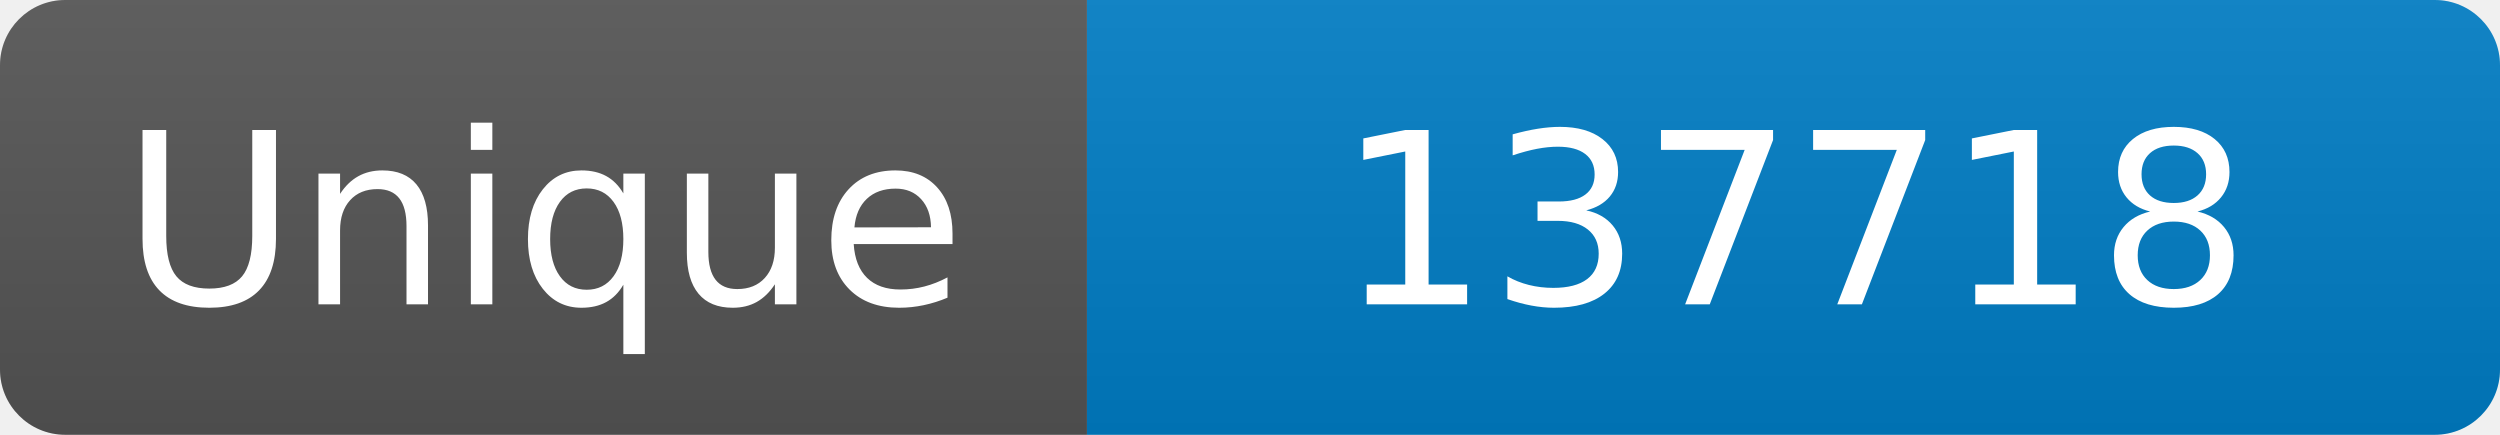
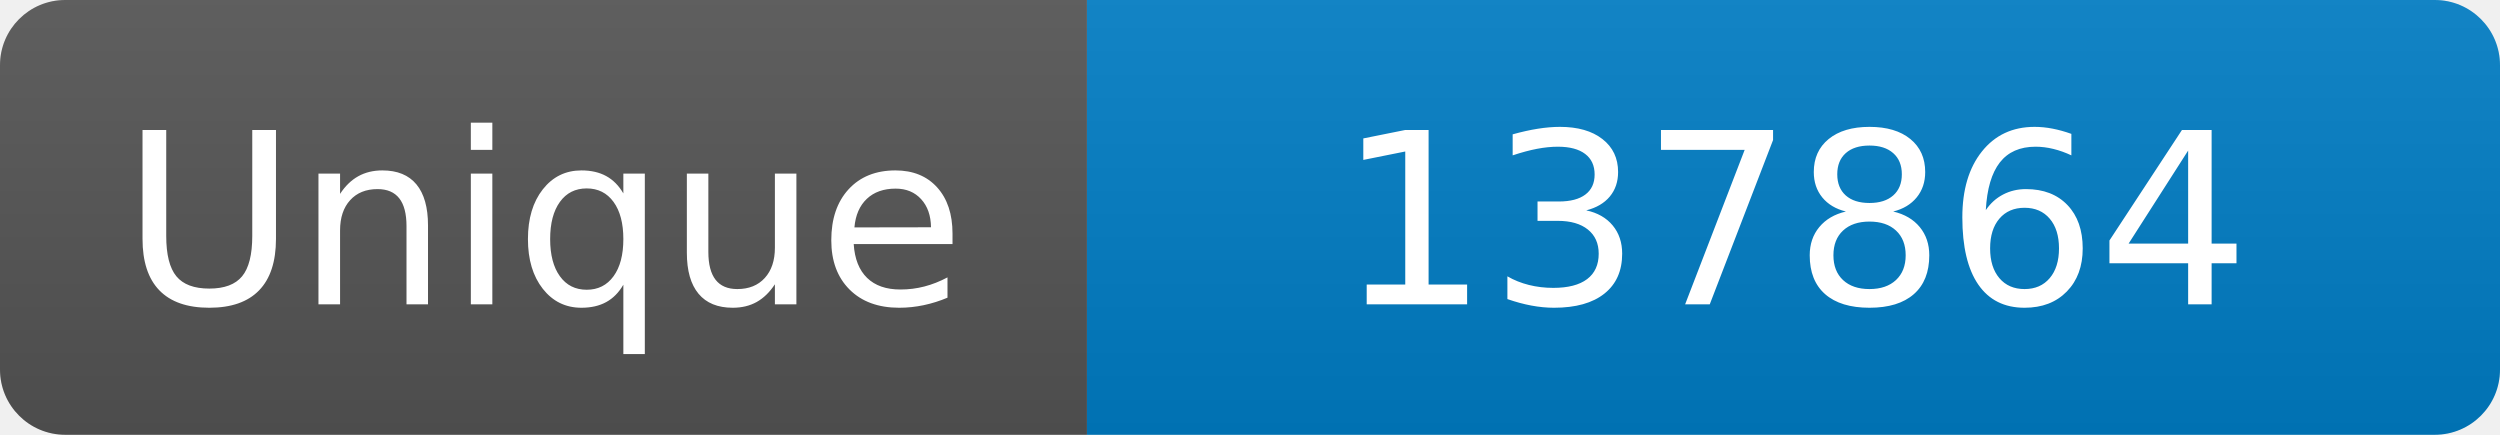
<svg xmlns="http://www.w3.org/2000/svg" width="115" height="20" role="img" aria-label="Maintained?: yes">
  <linearGradient id="s" x2="0" y2="100%">
    <stop offset="0" stop-color="#bbb" stop-opacity=".1" />
    <stop offset="1" stop-opacity=".1" />
  </linearGradient>
  <clipPath id="r">
    <rect width="115" height="20" rx="3" fill="#fff" />
  </clipPath>
  <g clip-path="url(#r)">
    <rect width="50" height="20" fill="#555" />
    <rect x="50" width="160" height="20" fill="#007ec6" />
    <rect width="115" height="20" fill="url(#s)" />
  </g>
  <g fill="#fff" text-anchor="middle" font-family="Verdana,Geneva,DejaVu Sans,sans-serif" font-size="110">
    <text x="250" y="140" transform="scale(.1)" fill="#fff">Unique</text>
-     <text x="825" y="140" transform="scale(.1)" fill="#fff">137718</text>
+     <text x="825" y="140" transform="scale(.1)" fill="#fff">137864</text>
  </g>
</svg>
